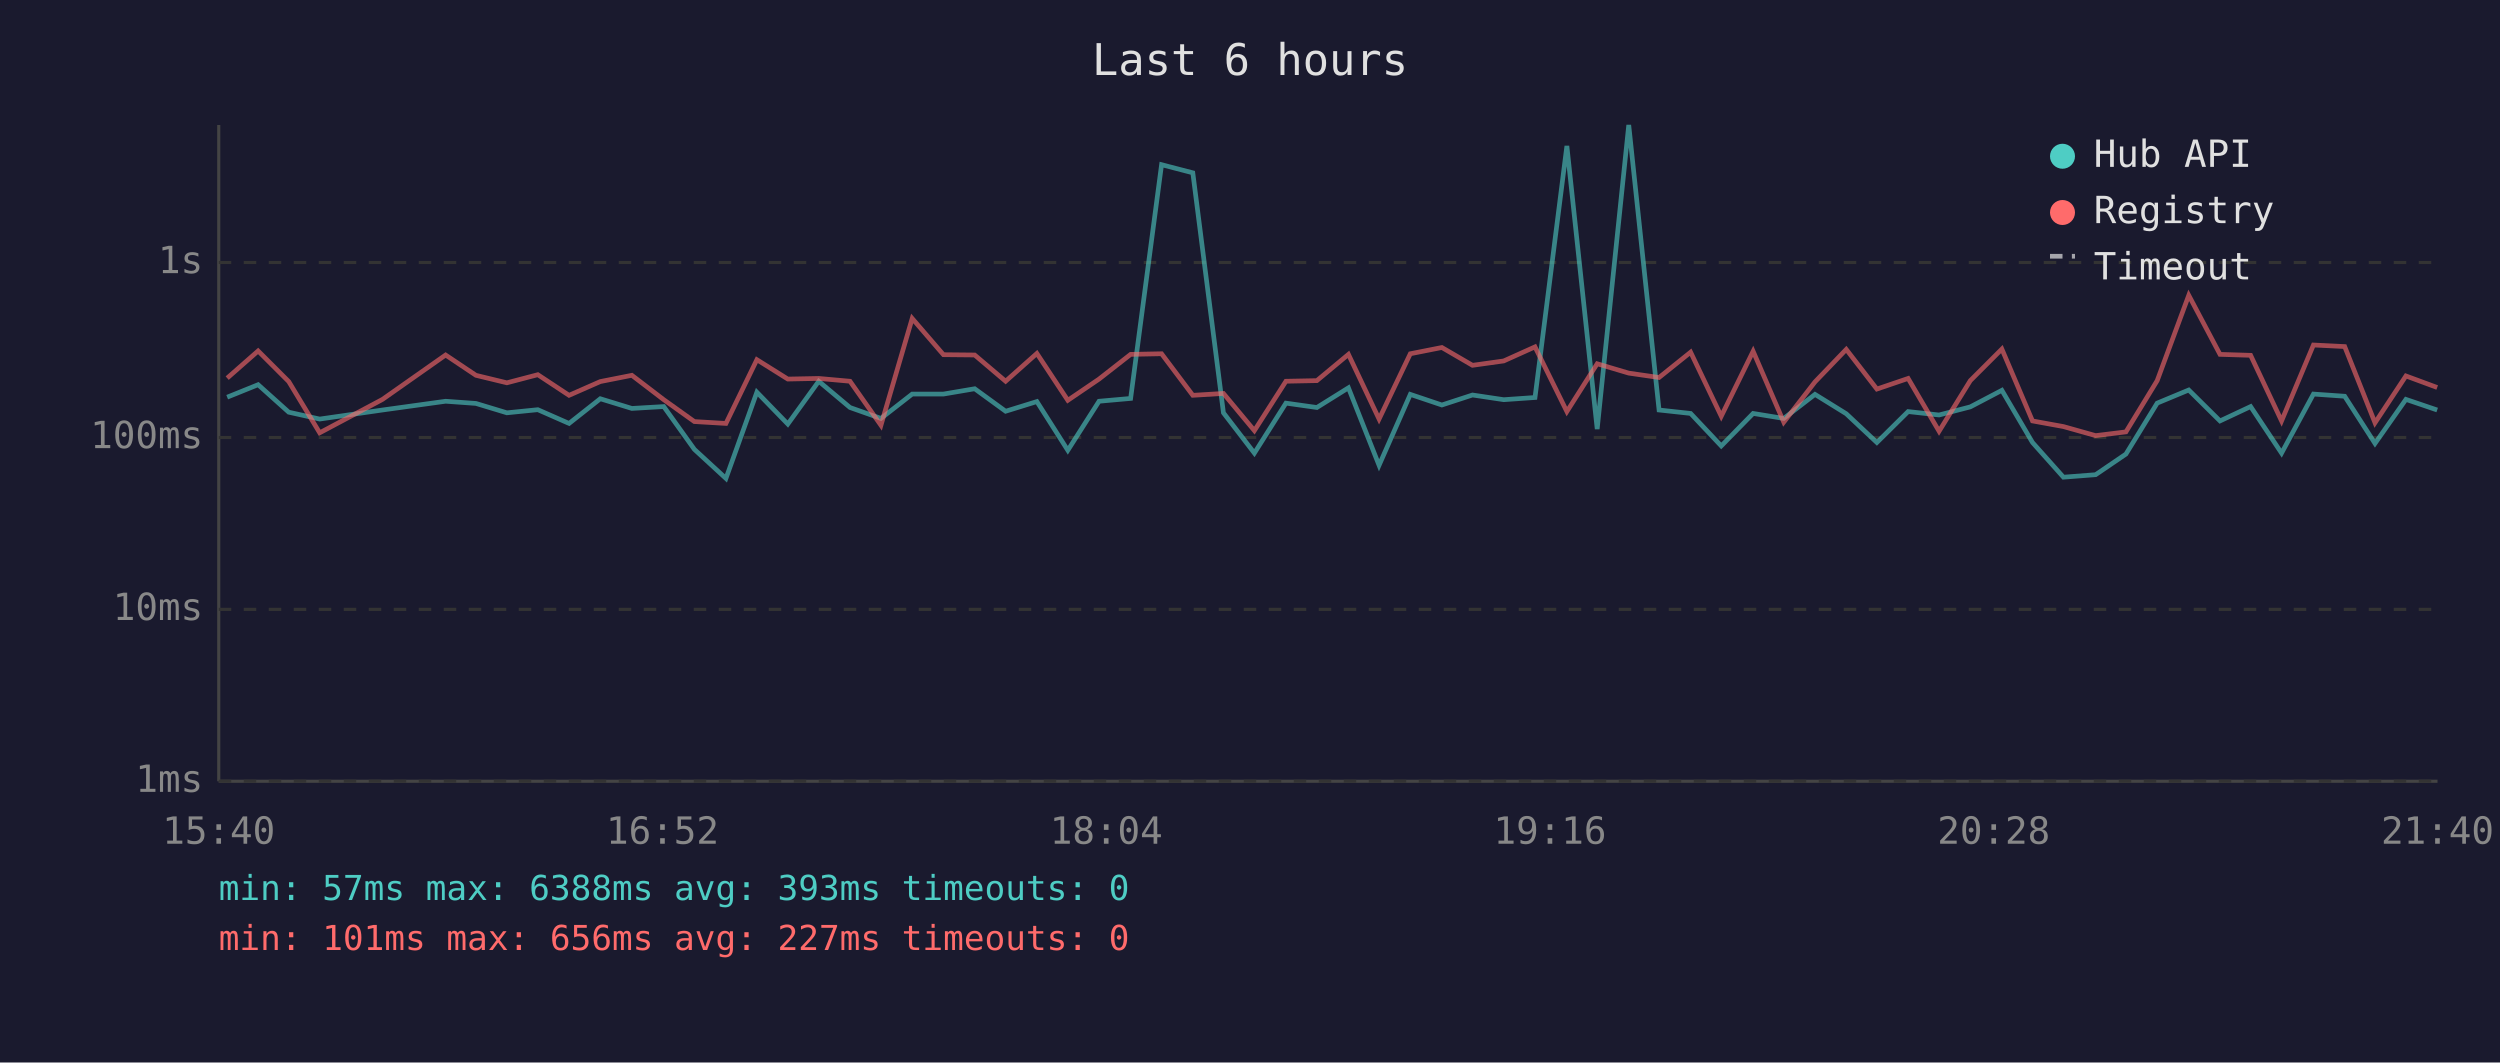
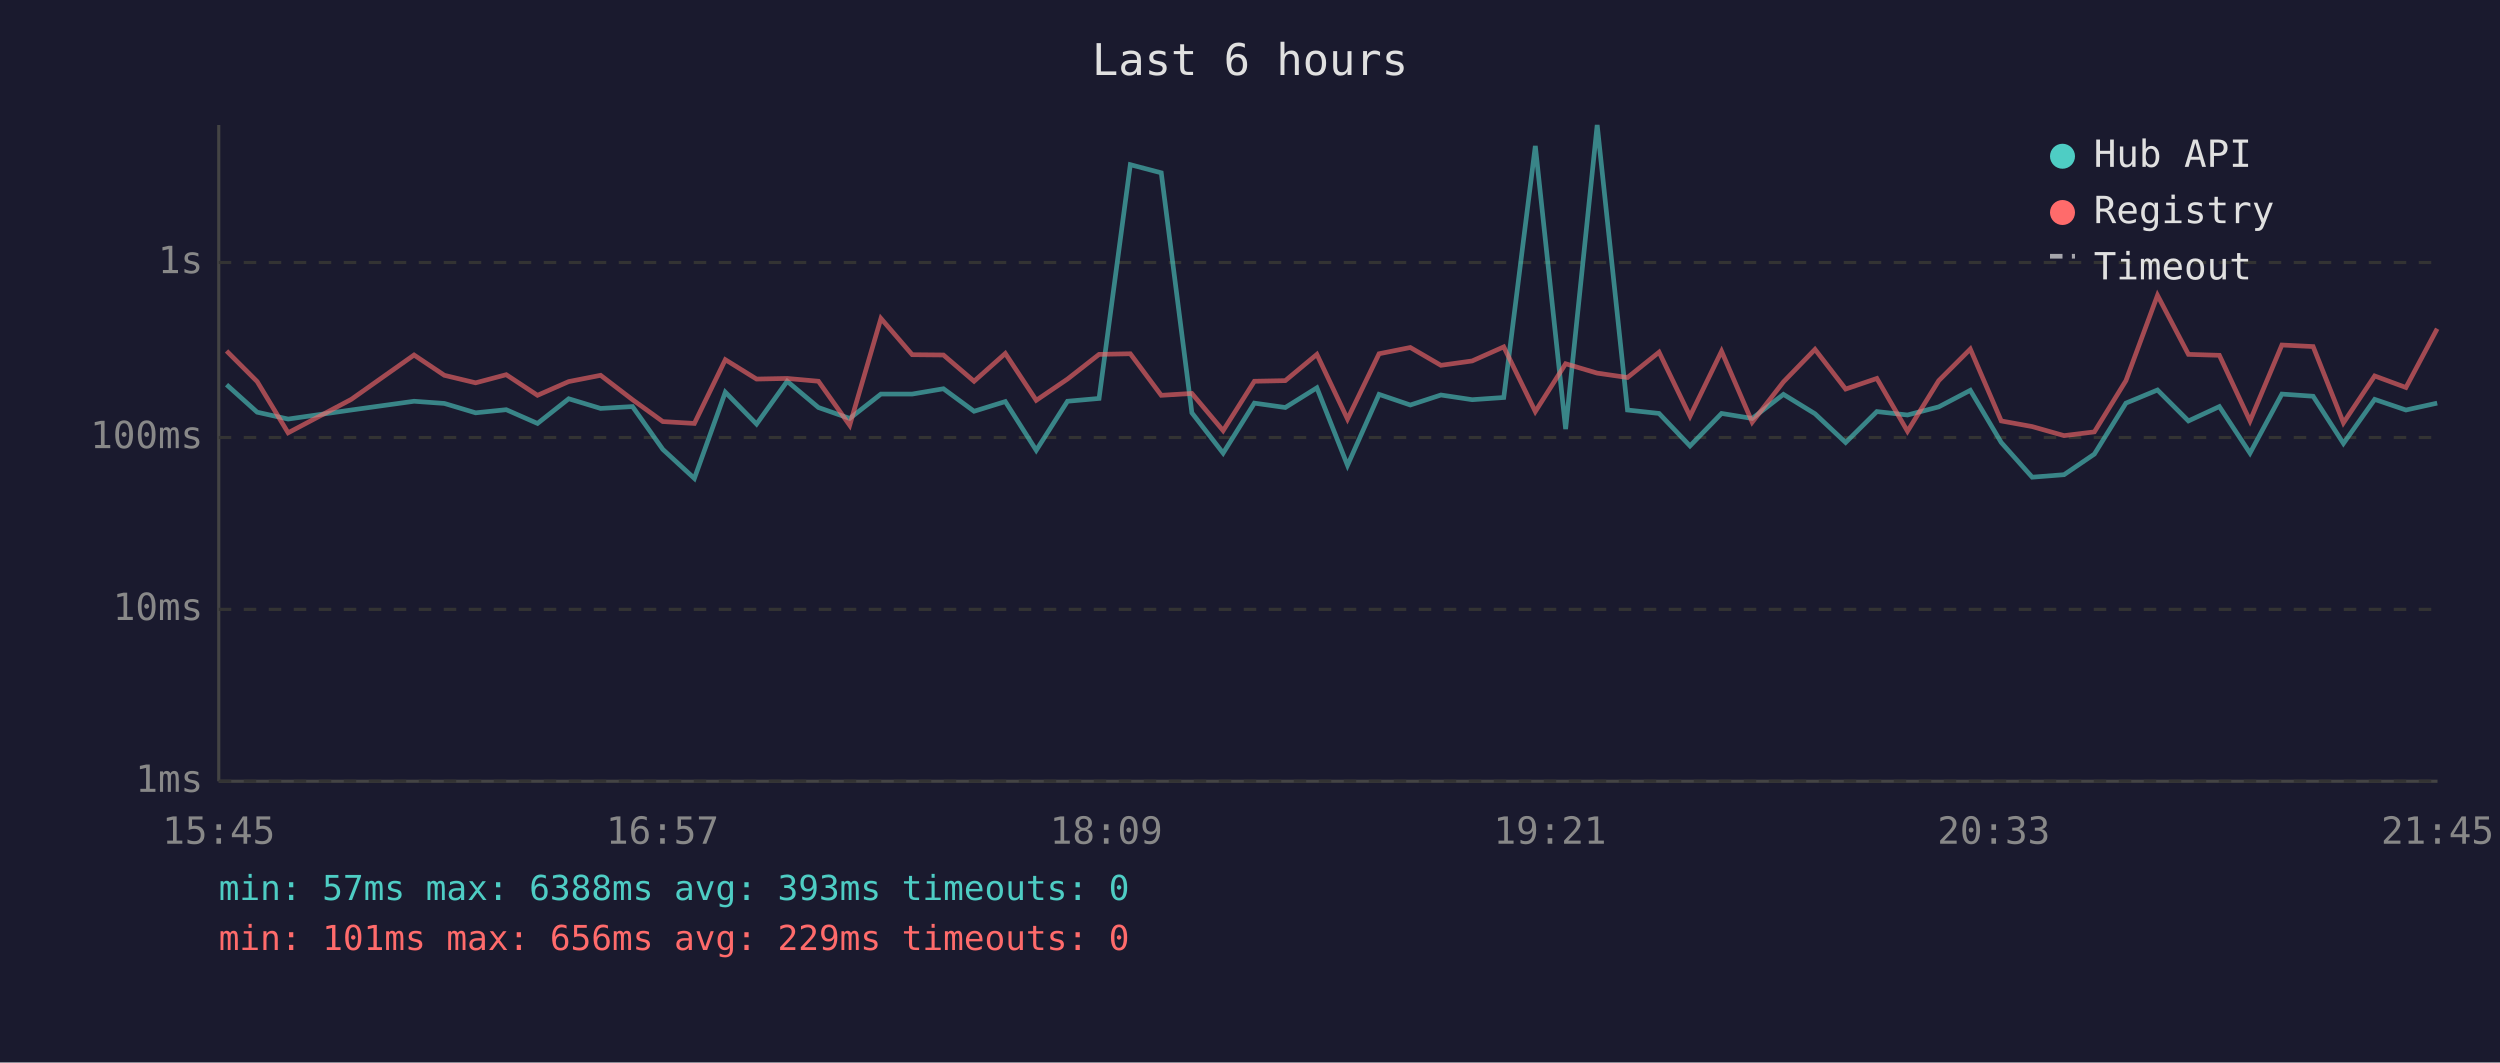
<svg xmlns="http://www.w3.org/2000/svg" viewBox="0 0 800 340" font-family="monospace" font-size="12">
  <rect width="800" height="340" fill="#1a1a2e" />
  <text x="400" y="24" fill="#e0e0e0" font-size="14" text-anchor="middle">Last 6 hours</text>
  <line x1="70" y1="40" x2="70" y2="250" stroke="#444" stroke-width="1" />
  <line x1="70" y1="250" x2="780" y2="250" stroke="#444" stroke-width="1" />
  <line x1="70" y1="250" x2="780" y2="250" stroke="#333" stroke-width="1" stroke-dasharray="4" />
  <text x="65" y="250" fill="#888" text-anchor="end" dominant-baseline="middle">1ms</text>
  <line x1="70" y1="195" x2="780" y2="195" stroke="#333" stroke-width="1" stroke-dasharray="4" />
  <text x="65" y="195" fill="#888" text-anchor="end" dominant-baseline="middle">10ms</text>
  <line x1="70" y1="140" x2="780" y2="140" stroke="#333" stroke-width="1" stroke-dasharray="4" />
  <text x="65" y="140" fill="#888" text-anchor="end" dominant-baseline="middle">100ms</text>
  <line x1="70" y1="84" x2="780" y2="84" stroke="#333" stroke-width="1" stroke-dasharray="4" />
  <text x="65" y="84" fill="#888" text-anchor="end" dominant-baseline="middle">1s</text>
-   <text x="70" y="270" fill="#888" text-anchor="middle">15:40</text>
-   <text x="212" y="270" fill="#888" text-anchor="middle">16:52</text>
-   <text x="354" y="270" fill="#888" text-anchor="middle">18:04</text>
-   <text x="496" y="270" fill="#888" text-anchor="middle">19:16</text>
-   <text x="638" y="270" fill="#888" text-anchor="middle">20:28</text>
-   <text x="780" y="270" fill="#888" text-anchor="middle">21:40</text>
-   <polyline points="72.7,127.1 82.6,123.1 92.4,131.9 102.3,134.1 122.4,131.2 142.6,128.4 152.3,129.1 162.2,132.1 172.1,131.1 182.1,135.5 192.1,127.6 202.2,130.7 212.4,130.1 222.2,143.8 232.3,153.1 242.2,125.5 252.1,135.7 262.0,122.0 272.0,130.4 281.9,133.9 291.9,126.1 301.9,126.1 311.9,124.4 321.8,131.6 331.8,128.5 341.7,144.1 351.7,128.4 361.8,127.5 371.7,52.7 381.7,55.3 391.5,132.1 401.4,145.0 411.5,129.0 421.4,130.4 431.5,124.1 441.3,148.9 451.3,126.2 461.4,129.6 471.2,126.4 481.2,127.9 491.2,127.2 501.4,46.7 511.1,137.3 521.2,40.0 530.9,131.2 541.0,132.3 550.8,142.7 561.0,132.3 570.8,133.9 580.8,126.2 590.8,132.4 600.6,141.6 610.6,131.7 620.5,132.8 630.5,130.2 640.6,124.9 650.4,141.6 660.3,152.7 670.6,151.9 680.3,145.3 690.3,129.0 700.4,124.8 710.4,134.7 720.2,130.1 730.1,145.0 740.3,126.1 750.3,126.8 760.0,141.9 769.9,127.8 779.9,131.2" fill="none" stroke="#4ecdc4" stroke-width="1.5" opacity="0.6" />
-   <polyline points="72.7,121.0 82.6,112.3 92.4,122.1 102.3,138.5 122.4,127.8 142.6,113.6 152.3,120.1 162.2,122.5 172.1,119.9 182.1,126.5 192.1,122.1 202.2,120.1 212.4,127.9 222.2,134.9 232.3,135.5 242.2,115.1 252.1,121.3 262.0,121.1 272.0,122.0 281.9,136.1 291.9,101.9 301.9,113.5 311.9,113.6 321.8,122.0 331.8,113.1 341.7,128.1 351.7,121.3 361.8,113.4 371.7,113.2 381.7,126.5 391.5,125.9 401.4,137.8 411.5,122.0 421.4,121.8 431.5,113.4 441.3,134.1 451.3,113.2 461.4,111.2 471.2,116.9 481.2,115.5 491.2,111.0 501.4,131.7 511.1,116.4 521.2,119.4 530.9,120.8 541.0,112.7 550.8,133.2 561.0,112.4 570.8,135.1 580.8,122.2 590.8,111.8 600.6,124.5 610.6,121.1 620.5,138.0 630.5,121.8 640.6,111.7 650.4,134.7 660.3,136.5 670.6,139.4 680.3,138.2 690.3,121.8 700.4,94.5 710.4,113.4 720.2,113.7 730.1,134.7 740.3,110.4 750.3,110.9 760.0,135.3 769.9,120.3 779.9,124.0" fill="none" stroke="#ff6b6b" stroke-width="1.5" opacity="0.6" />
+   <text x="70" y="270" fill="#888" text-anchor="middle">15:45</text>
+   <text x="212" y="270" fill="#888" text-anchor="middle">16:57</text>
+   <text x="354" y="270" fill="#888" text-anchor="middle">18:09</text>
+   <text x="496" y="270" fill="#888" text-anchor="middle">19:21</text>
+   <text x="638" y="270" fill="#888" text-anchor="middle">20:33</text>
+   <text x="780" y="270" fill="#888" text-anchor="middle">21:45</text>
+   <polyline points="72.5,123.1 82.3,131.9 92.2,134.1 112.4,131.2 132.5,128.4 142.2,129.1 152.2,132.1 162.0,131.1 172.0,135.5 182.0,127.6 192.2,130.7 202.4,130.1 212.1,143.8 222.2,153.1 232.1,125.5 242.1,135.7 251.9,122.0 261.9,130.4 271.9,133.9 281.9,126.1 291.9,126.1 301.9,124.4 311.7,131.6 321.7,128.5 331.6,144.1 341.6,128.4 351.7,127.5 361.7,52.7 371.6,55.3 381.4,132.1 391.4,145.0 401.4,129.0 411.3,130.4 421.4,124.1 431.2,148.9 441.3,126.2 451.3,129.6 461.1,126.4 471.1,127.9 481.2,127.2 491.3,46.7 501.0,137.3 511.1,40.0 520.8,131.2 530.9,132.3 540.8,142.7 550.9,132.3 560.7,133.9 570.7,126.2 580.8,132.4 590.6,141.6 600.6,131.7 610.4,132.8 620.4,130.2 630.5,124.9 640.4,141.6 650.3,152.7 660.5,151.9 670.2,145.3 680.3,129.0 690.4,124.8 700.3,134.7 710.2,130.1 720.0,145.0 730.2,126.1 740.2,126.8 749.9,141.9 759.9,127.8 769.9,131.2 779.9,129.0" fill="none" stroke="#4ecdc4" stroke-width="1.5" opacity="0.6" />
+   <polyline points="72.5,112.3 82.3,122.1 92.2,138.5 112.4,127.8 132.5,113.6 142.2,120.1 152.2,122.5 162.0,119.9 172.0,126.5 182.0,122.1 192.2,120.1 202.4,127.9 212.1,134.9 222.2,135.5 232.1,115.1 242.1,121.3 251.9,121.1 261.9,122.0 271.9,136.1 281.9,101.9 291.9,113.5 301.9,113.6 311.7,122.0 321.7,113.1 331.6,128.1 341.6,121.3 351.7,113.4 361.7,113.2 371.6,126.5 381.4,125.9 391.4,137.8 401.4,122.0 411.3,121.8 421.4,113.4 431.2,134.1 441.3,113.2 451.3,111.2 461.1,116.9 471.1,115.5 481.2,111.0 491.3,131.7 501.0,116.4 511.1,119.4 520.8,120.8 530.9,112.7 540.8,133.2 550.9,112.4 560.7,135.1 570.7,122.2 580.8,111.8 590.6,124.5 600.6,121.1 610.4,138.0 620.4,121.8 630.5,111.7 640.4,134.7 650.3,136.5 660.5,139.4 670.2,138.2 680.3,121.8 690.4,94.5 700.3,113.4 710.2,113.7 720.0,134.7 730.2,110.4 740.2,110.9 749.9,135.3 759.9,120.3 769.9,124.0 779.9,105.2" fill="none" stroke="#ff6b6b" stroke-width="1.5" opacity="0.6" />
  <circle cx="660" cy="50" r="4" fill="#4ecdc4" />
  <text x="670" y="50" fill="#e0e0e0" dominant-baseline="middle">Hub API</text>
  <circle cx="660" cy="68" r="4" fill="#ff6b6b" />
  <text x="670" y="68" fill="#e0e0e0" dominant-baseline="middle">Registry</text>
  <line x1="656" y1="82" x2="664" y2="82" stroke="#e0e0e0" stroke-width="1.5" stroke-dasharray="4,3" opacity="0.7" />
  <text x="670" y="86" fill="#e0e0e0" dominant-baseline="middle">Timeout</text>
  <text x="70" y="288" fill="#4ecdc4" font-size="11">min: 57ms  max: 6388ms  avg: 393ms  timeouts: 0</text>
-   <text x="70" y="304" fill="#ff6b6b" font-size="11">min: 101ms  max: 656ms  avg: 227ms  timeouts: 0</text>
+   <text x="70" y="304" fill="#ff6b6b" font-size="11">min: 101ms  max: 656ms  avg: 229ms  timeouts: 0</text>
</svg>
